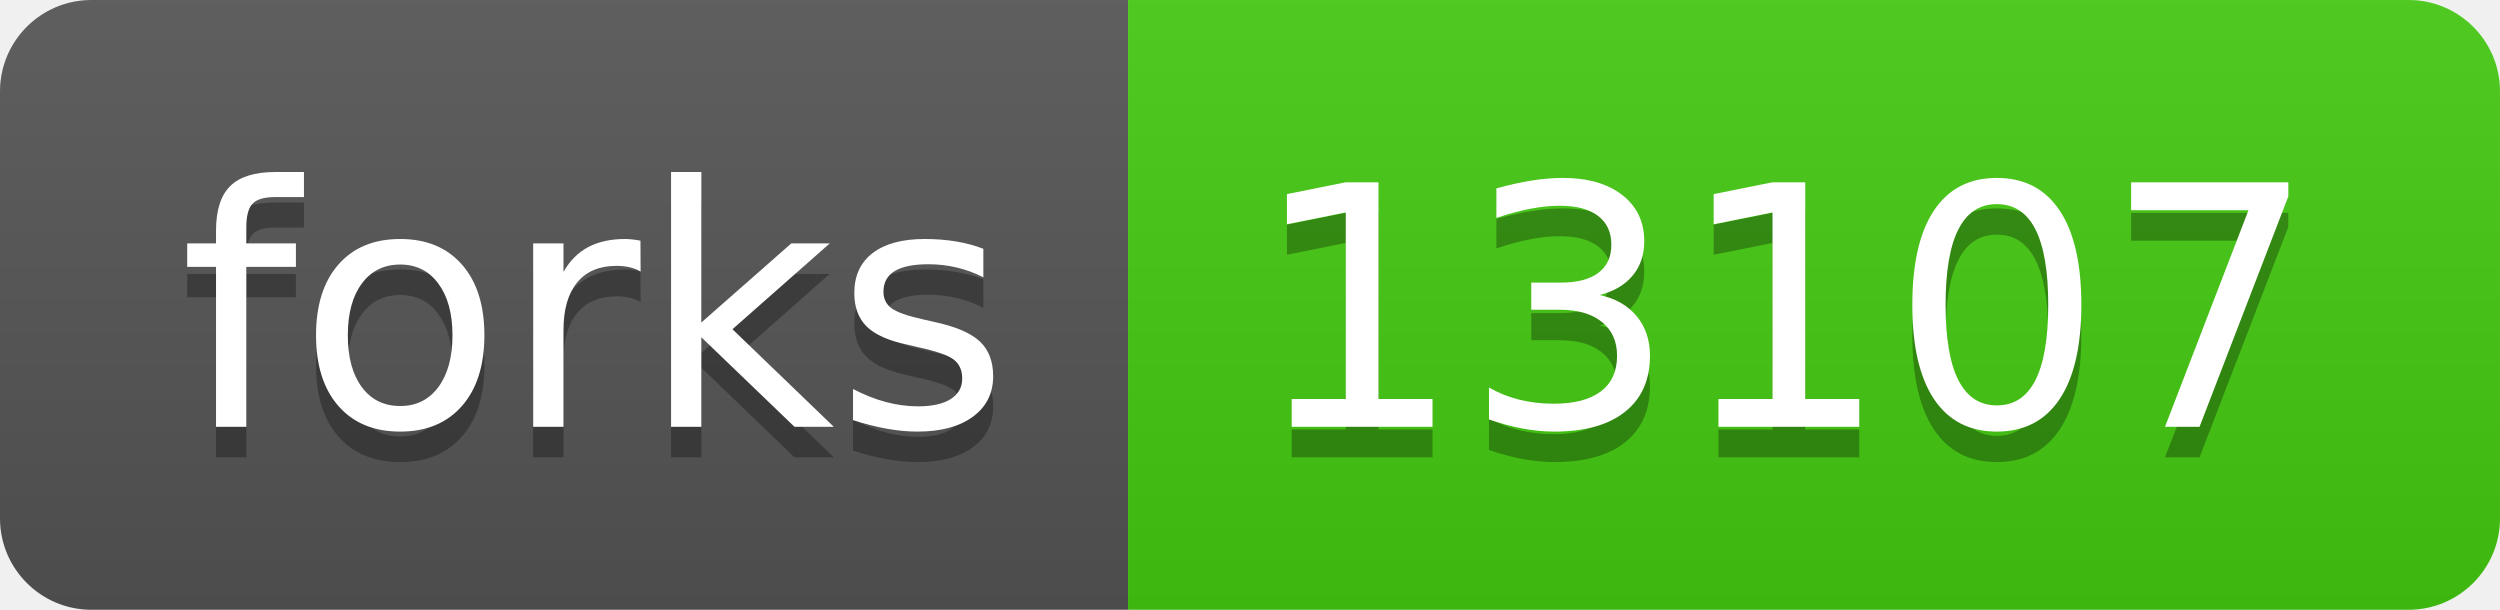
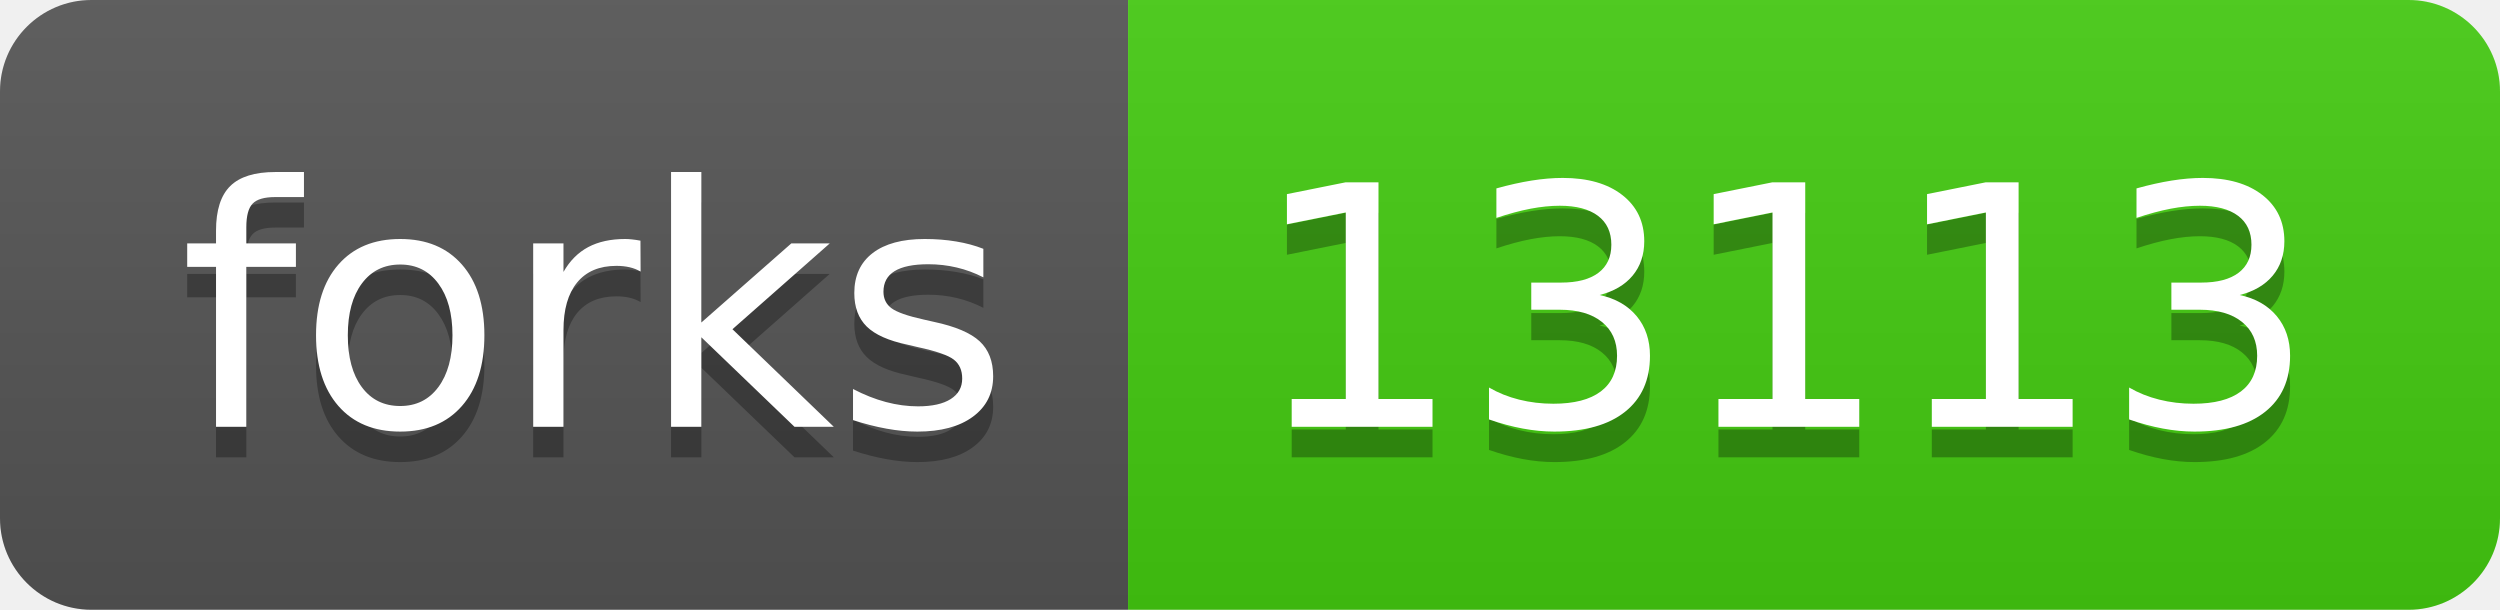
- <svg xmlns="http://www.w3.org/2000/svg" width="82" height="20" role="img" aria-label="forks: 13107">
+ <svg xmlns="http://www.w3.org/2000/svg" width="82" height="20" role="img" aria-label="forks: 13113">
  <linearGradient id="s" x2="0" y2="100%">
    <stop offset="0" stop-color="#bbb" stop-opacity=".1" />
    <stop offset="1" stop-opacity=".1" />
  </linearGradient>
  <clipPath id="r">
    <rect width="82" height="20" rx="3" fill="#fff" />
  </clipPath>
  <g clip-path="url(#r)">
    <rect width="37" height="20" fill="#555" />
    <rect x="37" width="45" height="20" fill="#4c1" />
    <rect width="82" height="20" fill="url(#s)" />
  </g>
  <g fill="#fff" text-anchor="middle" font-family="Verdana,Geneva,DejaVu Sans,sans-serif" text-rendering="geometricPrecision" font-size="110">
    <text aria-hidden="true" x="195" y="150" fill="#010101" fill-opacity=".3" transform="scale(.1)" textLength="270">forks</text>
    <text x="195" y="140" transform="scale(.1)" fill="#fff" textLength="270">forks</text>
-     <text aria-hidden="true" x="585" y="150" fill="#010101" fill-opacity=".3" transform="scale(.1)" textLength="350">13107</text>
-     <text x="585" y="140" transform="scale(.1)" fill="#fff" textLength="350">13107</text>
+     <text aria-hidden="true" x="585" y="150" fill="#010101" fill-opacity=".3" transform="scale(.1)" textLength="350">13113</text>
+     <text x="585" y="140" transform="scale(.1)" fill="#fff" textLength="350">13113</text>
  </g>
</svg>
